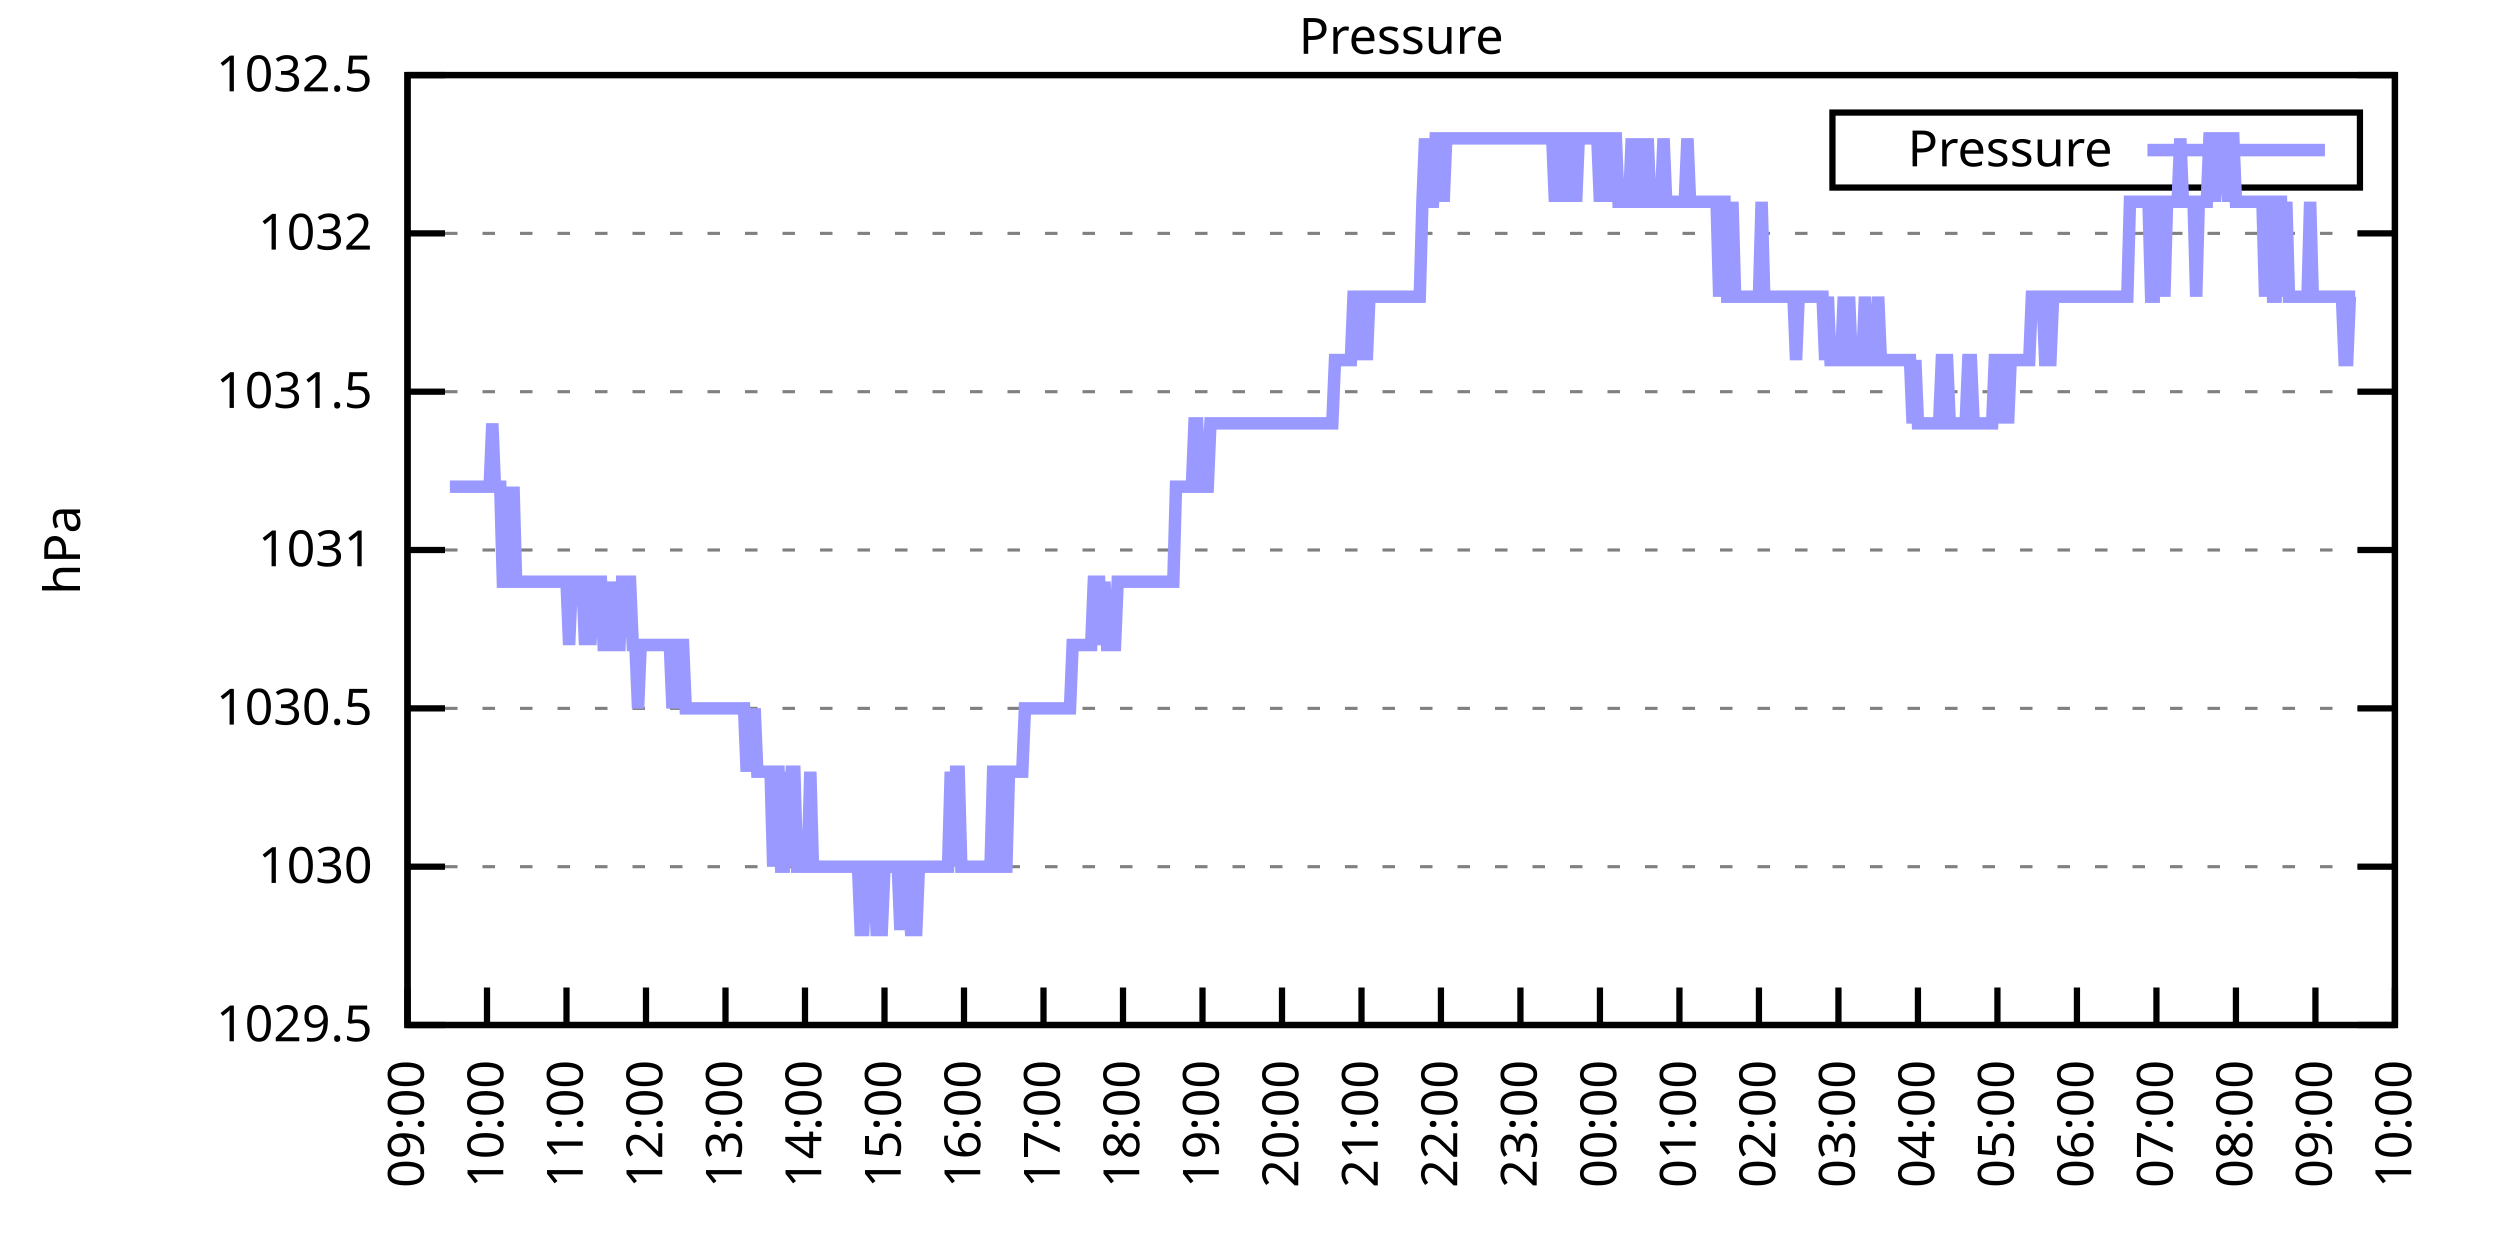
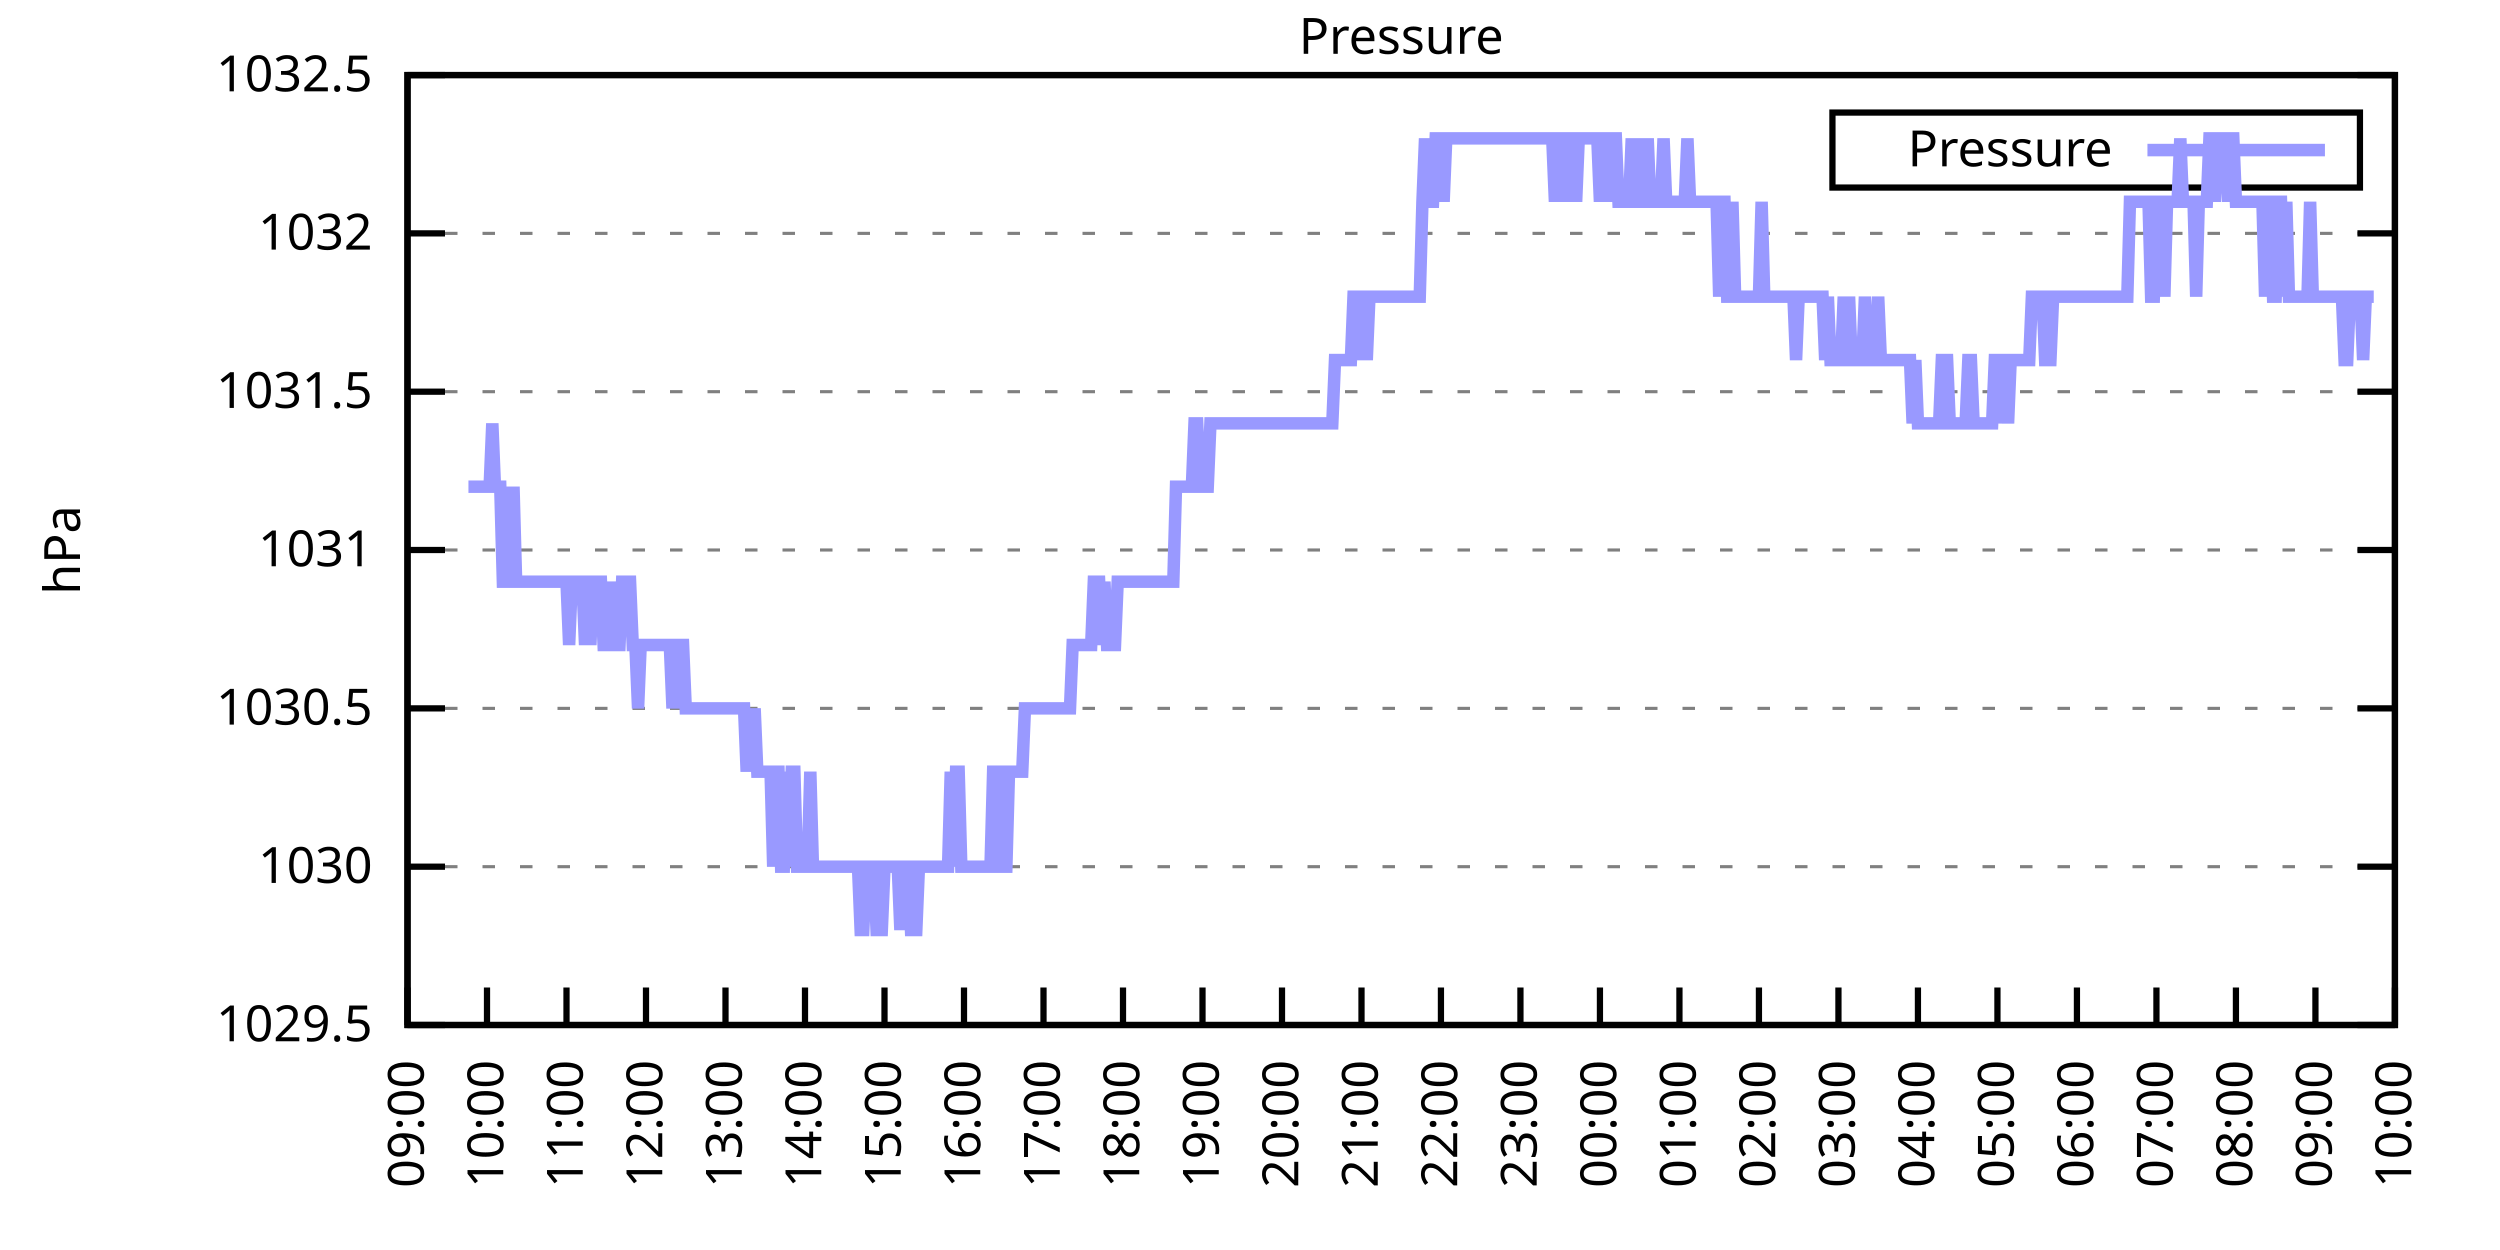
<svg xmlns="http://www.w3.org/2000/svg" xmlns:xlink="http://www.w3.org/1999/xlink" width="400" height="200" viewBox="0 0 400 200">
  <g id="gnuplot_canvas">
    <rect x="0" y="0" width="400" height="200" fill="none" />
    <defs>
      <circle id="gpDot" r="0.5" stroke-width="0.5" stroke="currentColor" />
      <path id="gpPt0" stroke-width="0.333" stroke="currentColor" d="M-1,0 h2 M0,-1 v2" />
      <path id="gpPt1" stroke-width="0.333" stroke="currentColor" d="M-1,-1 L1,1 M1,-1 L-1,1" />
      <path id="gpPt2" stroke-width="0.333" stroke="currentColor" d="M-1,0 L1,0 M0,-1 L0,1 M-1,-1 L1,1 M-1,1 L1,-1" />
      <rect id="gpPt3" stroke-width="0.333" stroke="currentColor" x="-1" y="-1" width="2" height="2" />
      <rect id="gpPt4" stroke-width="0.333" stroke="currentColor" fill="currentColor" x="-1" y="-1" width="2" height="2" />
      <circle id="gpPt5" stroke-width="0.333" stroke="currentColor" cx="0" cy="0" r="1" />
      <use xlink:href="#gpPt5" id="gpPt6" fill="currentColor" stroke="none" />
      <path id="gpPt7" stroke-width="0.333" stroke="currentColor" d="M0,-1.33 L-1.33,0.67 L1.33,0.67 z" />
      <use xlink:href="#gpPt7" id="gpPt8" fill="currentColor" stroke="none" />
      <use xlink:href="#gpPt7" id="gpPt9" stroke="currentColor" transform="rotate(180)" />
      <use xlink:href="#gpPt9" id="gpPt10" fill="currentColor" stroke="none" />
      <use xlink:href="#gpPt3" id="gpPt11" stroke="currentColor" transform="rotate(45)" />
      <use xlink:href="#gpPt11" id="gpPt12" fill="currentColor" stroke="none" />
      <path id="gpPt13" stroke-width="0.333" stroke="currentColor" d="M0,1.330 L1.265,0.411 L0.782,-1.067 L-0.782,-1.076 L-1.265,0.411 z" />
      <use xlink:href="#gpPt13" id="gpPt14" fill="currentColor" stroke="none" />
      <filter id="textbox" filterUnits="objectBoundingBox" x="0" y="0" height="1" width="1">
        <feFlood flood-color="white" flood-opacity="1" result="bgnd" />
        <feComposite in="SourceGraphic" in2="bgnd" operator="atop" />
      </filter>
      <filter id="greybox" filterUnits="objectBoundingBox" x="0" y="0" height="1" width="1">
        <feFlood flood-color="lightgrey" flood-opacity="1" result="grey" />
        <feComposite in="SourceGraphic" in2="grey" operator="atop" />
      </filter>
    </defs>
    <g fill="none" color="white" stroke="currentColor" stroke-width="1.00" stroke-linecap="butt" stroke-linejoin="miter">
</g>
    <g fill="none" color="black" stroke="currentColor" stroke-width="1.00" stroke-linecap="butt" stroke-linejoin="miter">
      <g stroke="none" shape-rendering="crispEdges">
        <polygon fill="rgb(255, 255, 255)" points="65.20,164.00 383.18,164.00 383.18,12.02 65.20,12.02 " />
      </g>
    </g>
    <g fill="none" color="black" stroke="currentColor" stroke-width="1.00" stroke-linecap="butt" stroke-linejoin="miter">
</g>
    <g fill="none" color="black" stroke="black" stroke-width="0.50" stroke-linecap="butt" stroke-linejoin="miter">
</g>
    <g fill="none" color="gray" stroke="currentColor" stroke-width="0.50" stroke-linecap="butt" stroke-linejoin="miter">
      <path stroke="gray" stroke-dasharray="2,4" class="gridline" d="M65.20,164.00 L383.19,164.00  " />
    </g>
    <g fill="none" color="gray" stroke="gray" stroke-width="1.00" stroke-linecap="butt" stroke-linejoin="miter">
</g>
    <g fill="none" color="black" stroke="currentColor" stroke-width="1.00" stroke-linecap="butt" stroke-linejoin="miter">
      <path stroke="black" d="M65.20,164.00 L71.20,164.00 M383.19,164.00 L377.19,164.00  " />
      <g transform="translate(59.60,166.60)" stroke="none" fill="black" font-family="Sans" font-size="8.00" text-anchor="end">
        <text>
          <tspan font-family="Sans"> 1029.5</tspan>
        </text>
      </g>
    </g>
    <g fill="none" color="black" stroke="currentColor" stroke-width="1.00" stroke-linecap="butt" stroke-linejoin="miter">
</g>
    <g fill="none" color="black" stroke="black" stroke-width="0.50" stroke-linecap="butt" stroke-linejoin="miter">
</g>
    <g fill="none" color="gray" stroke="currentColor" stroke-width="0.50" stroke-linecap="butt" stroke-linejoin="miter">
      <path stroke="gray" stroke-dasharray="2,4" class="gridline" d="M65.20,138.67 L383.19,138.67  " />
    </g>
    <g fill="none" color="gray" stroke="gray" stroke-width="1.00" stroke-linecap="butt" stroke-linejoin="miter">
</g>
    <g fill="none" color="black" stroke="currentColor" stroke-width="1.00" stroke-linecap="butt" stroke-linejoin="miter">
      <path stroke="black" d="M65.20,138.67 L71.20,138.67 M383.19,138.67 L377.19,138.67  " />
      <g transform="translate(59.60,141.27)" stroke="none" fill="black" font-family="Sans" font-size="8.00" text-anchor="end">
        <text>
          <tspan font-family="Sans"> 1030</tspan>
        </text>
      </g>
    </g>
    <g fill="none" color="black" stroke="currentColor" stroke-width="1.00" stroke-linecap="butt" stroke-linejoin="miter">
</g>
    <g fill="none" color="black" stroke="black" stroke-width="0.50" stroke-linecap="butt" stroke-linejoin="miter">
</g>
    <g fill="none" color="gray" stroke="currentColor" stroke-width="0.50" stroke-linecap="butt" stroke-linejoin="miter">
      <path stroke="gray" stroke-dasharray="2,4" class="gridline" d="M65.20,113.34 L383.19,113.34  " />
    </g>
    <g fill="none" color="gray" stroke="gray" stroke-width="1.00" stroke-linecap="butt" stroke-linejoin="miter">
</g>
    <g fill="none" color="black" stroke="currentColor" stroke-width="1.00" stroke-linecap="butt" stroke-linejoin="miter">
      <path stroke="black" d="M65.20,113.34 L71.20,113.34 M383.19,113.34 L377.19,113.34  " />
      <g transform="translate(59.60,115.94)" stroke="none" fill="black" font-family="Sans" font-size="8.00" text-anchor="end">
        <text>
          <tspan font-family="Sans"> 1030.5</tspan>
        </text>
      </g>
    </g>
    <g fill="none" color="black" stroke="currentColor" stroke-width="1.00" stroke-linecap="butt" stroke-linejoin="miter">
</g>
    <g fill="none" color="black" stroke="black" stroke-width="0.50" stroke-linecap="butt" stroke-linejoin="miter">
</g>
    <g fill="none" color="gray" stroke="currentColor" stroke-width="0.50" stroke-linecap="butt" stroke-linejoin="miter">
      <path stroke="gray" stroke-dasharray="2,4" class="gridline" d="M65.20,88.00 L383.19,88.00  " />
    </g>
    <g fill="none" color="gray" stroke="gray" stroke-width="1.00" stroke-linecap="butt" stroke-linejoin="miter">
</g>
    <g fill="none" color="black" stroke="currentColor" stroke-width="1.00" stroke-linecap="butt" stroke-linejoin="miter">
      <path stroke="black" d="M65.20,88.00 L71.20,88.00 M383.19,88.00 L377.19,88.00  " />
      <g transform="translate(59.60,90.60)" stroke="none" fill="black" font-family="Sans" font-size="8.00" text-anchor="end">
        <text>
          <tspan font-family="Sans"> 1031</tspan>
        </text>
      </g>
    </g>
    <g fill="none" color="black" stroke="currentColor" stroke-width="1.00" stroke-linecap="butt" stroke-linejoin="miter">
</g>
    <g fill="none" color="black" stroke="black" stroke-width="0.50" stroke-linecap="butt" stroke-linejoin="miter">
</g>
    <g fill="none" color="gray" stroke="currentColor" stroke-width="0.50" stroke-linecap="butt" stroke-linejoin="miter">
      <path stroke="gray" stroke-dasharray="2,4" class="gridline" d="M65.20,62.67 L383.19,62.67  " />
    </g>
    <g fill="none" color="gray" stroke="gray" stroke-width="1.00" stroke-linecap="butt" stroke-linejoin="miter">
</g>
    <g fill="none" color="black" stroke="currentColor" stroke-width="1.00" stroke-linecap="butt" stroke-linejoin="miter">
      <path stroke="black" d="M65.20,62.67 L71.20,62.67 M383.19,62.67 L377.19,62.67  " />
      <g transform="translate(59.60,65.27)" stroke="none" fill="black" font-family="Sans" font-size="8.00" text-anchor="end">
        <text>
          <tspan font-family="Sans"> 1031.5</tspan>
        </text>
      </g>
    </g>
    <g fill="none" color="black" stroke="currentColor" stroke-width="1.00" stroke-linecap="butt" stroke-linejoin="miter">
</g>
    <g fill="none" color="black" stroke="black" stroke-width="0.50" stroke-linecap="butt" stroke-linejoin="miter">
</g>
    <g fill="none" color="gray" stroke="currentColor" stroke-width="0.50" stroke-linecap="butt" stroke-linejoin="miter">
      <path stroke="gray" stroke-dasharray="2,4" class="gridline" d="M65.20,37.34 L383.19,37.34  " />
    </g>
    <g fill="none" color="gray" stroke="gray" stroke-width="1.00" stroke-linecap="butt" stroke-linejoin="miter">
</g>
    <g fill="none" color="black" stroke="currentColor" stroke-width="1.00" stroke-linecap="butt" stroke-linejoin="miter">
      <path stroke="black" d="M65.20,37.34 L71.20,37.34 M383.19,37.34 L377.19,37.34  " />
      <g transform="translate(59.60,39.94)" stroke="none" fill="black" font-family="Sans" font-size="8.00" text-anchor="end">
        <text>
          <tspan font-family="Sans"> 1032</tspan>
        </text>
      </g>
    </g>
    <g fill="none" color="black" stroke="currentColor" stroke-width="1.00" stroke-linecap="butt" stroke-linejoin="miter">
</g>
    <g fill="none" color="black" stroke="black" stroke-width="0.50" stroke-linecap="butt" stroke-linejoin="miter">
</g>
    <g fill="none" color="gray" stroke="currentColor" stroke-width="0.50" stroke-linecap="butt" stroke-linejoin="miter">
      <path stroke="gray" stroke-dasharray="2,4" class="gridline" d="M65.20,12.01 L383.19,12.01  " />
    </g>
    <g fill="none" color="gray" stroke="gray" stroke-width="1.00" stroke-linecap="butt" stroke-linejoin="miter">
</g>
    <g fill="none" color="black" stroke="currentColor" stroke-width="1.00" stroke-linecap="butt" stroke-linejoin="miter">
      <path stroke="black" d="M65.20,12.01 L71.20,12.01 M383.19,12.01 L377.19,12.01  " />
      <g transform="translate(59.60,14.61)" stroke="none" fill="black" font-family="Sans" font-size="8.00" text-anchor="end">
        <text>
          <tspan font-family="Sans"> 1032.5</tspan>
        </text>
      </g>
    </g>
    <g fill="none" color="black" stroke="currentColor" stroke-width="1.00" stroke-linecap="butt" stroke-linejoin="miter">
      <path stroke="black" d="M65.20,164.00 L65.20,158.00  " />
      <g transform="translate(67.80,169.60) rotate(270.00)" stroke="none" fill="black" font-family="Sans" font-size="8.00" text-anchor="end">
        <text>
          <tspan font-family="Sans">09:00</tspan>
        </text>
      </g>
    </g>
    <g fill="none" color="black" stroke="currentColor" stroke-width="1.00" stroke-linecap="butt" stroke-linejoin="miter">
      <path stroke="black" d="M77.92,164.00 L77.92,158.00  " />
      <g transform="translate(80.52,169.60) rotate(270.00)" stroke="none" fill="black" font-family="Sans" font-size="8.00" text-anchor="end">
        <text>
          <tspan font-family="Sans">10:00</tspan>
        </text>
      </g>
    </g>
    <g fill="none" color="black" stroke="currentColor" stroke-width="1.00" stroke-linecap="butt" stroke-linejoin="miter">
      <path stroke="black" d="M90.64,164.00 L90.64,158.00  " />
      <g transform="translate(93.24,169.60) rotate(270.00)" stroke="none" fill="black" font-family="Sans" font-size="8.00" text-anchor="end">
        <text>
          <tspan font-family="Sans">11:00</tspan>
        </text>
      </g>
    </g>
    <g fill="none" color="black" stroke="currentColor" stroke-width="1.00" stroke-linecap="butt" stroke-linejoin="miter">
      <path stroke="black" d="M103.36,164.00 L103.36,158.00  " />
      <g transform="translate(105.96,169.60) rotate(270.00)" stroke="none" fill="black" font-family="Sans" font-size="8.00" text-anchor="end">
        <text>
          <tspan font-family="Sans">12:00</tspan>
        </text>
      </g>
    </g>
    <g fill="none" color="black" stroke="currentColor" stroke-width="1.00" stroke-linecap="butt" stroke-linejoin="miter">
      <path stroke="black" d="M116.08,164.00 L116.08,158.00  " />
      <g transform="translate(118.68,169.60) rotate(270.00)" stroke="none" fill="black" font-family="Sans" font-size="8.00" text-anchor="end">
        <text>
          <tspan font-family="Sans">13:00</tspan>
        </text>
      </g>
    </g>
    <g fill="none" color="black" stroke="currentColor" stroke-width="1.00" stroke-linecap="butt" stroke-linejoin="miter">
      <path stroke="black" d="M128.80,164.00 L128.80,158.00  " />
      <g transform="translate(131.40,169.60) rotate(270.00)" stroke="none" fill="black" font-family="Sans" font-size="8.00" text-anchor="end">
        <text>
          <tspan font-family="Sans">14:00</tspan>
        </text>
      </g>
    </g>
    <g fill="none" color="black" stroke="currentColor" stroke-width="1.00" stroke-linecap="butt" stroke-linejoin="miter">
      <path stroke="black" d="M141.52,164.00 L141.52,158.00  " />
      <g transform="translate(144.12,169.60) rotate(270.00)" stroke="none" fill="black" font-family="Sans" font-size="8.00" text-anchor="end">
        <text>
          <tspan font-family="Sans">15:00</tspan>
        </text>
      </g>
    </g>
    <g fill="none" color="black" stroke="currentColor" stroke-width="1.00" stroke-linecap="butt" stroke-linejoin="miter">
      <path stroke="black" d="M154.24,164.00 L154.24,158.00  " />
      <g transform="translate(156.84,169.60) rotate(270.00)" stroke="none" fill="black" font-family="Sans" font-size="8.00" text-anchor="end">
        <text>
          <tspan font-family="Sans">16:00</tspan>
        </text>
      </g>
    </g>
    <g fill="none" color="black" stroke="currentColor" stroke-width="1.00" stroke-linecap="butt" stroke-linejoin="miter">
      <path stroke="black" d="M166.96,164.00 L166.96,158.00  " />
      <g transform="translate(169.56,169.60) rotate(270.00)" stroke="none" fill="black" font-family="Sans" font-size="8.00" text-anchor="end">
        <text>
          <tspan font-family="Sans">17:00</tspan>
        </text>
      </g>
    </g>
    <g fill="none" color="black" stroke="currentColor" stroke-width="1.00" stroke-linecap="butt" stroke-linejoin="miter">
      <path stroke="black" d="M179.68,164.00 L179.68,158.00  " />
      <g transform="translate(182.28,169.60) rotate(270.00)" stroke="none" fill="black" font-family="Sans" font-size="8.00" text-anchor="end">
        <text>
          <tspan font-family="Sans">18:00</tspan>
        </text>
      </g>
    </g>
    <g fill="none" color="black" stroke="currentColor" stroke-width="1.00" stroke-linecap="butt" stroke-linejoin="miter">
      <path stroke="black" d="M192.40,164.00 L192.40,158.00  " />
      <g transform="translate(195.00,169.60) rotate(270.00)" stroke="none" fill="black" font-family="Sans" font-size="8.00" text-anchor="end">
        <text>
          <tspan font-family="Sans">19:00</tspan>
        </text>
      </g>
    </g>
    <g fill="none" color="black" stroke="currentColor" stroke-width="1.00" stroke-linecap="butt" stroke-linejoin="miter">
      <path stroke="black" d="M205.12,164.00 L205.12,158.00  " />
      <g transform="translate(207.72,169.60) rotate(270.00)" stroke="none" fill="black" font-family="Sans" font-size="8.00" text-anchor="end">
        <text>
          <tspan font-family="Sans">20:00</tspan>
        </text>
      </g>
    </g>
    <g fill="none" color="black" stroke="currentColor" stroke-width="1.00" stroke-linecap="butt" stroke-linejoin="miter">
      <path stroke="black" d="M217.84,164.00 L217.84,158.00  " />
      <g transform="translate(220.44,169.60) rotate(270.00)" stroke="none" fill="black" font-family="Sans" font-size="8.00" text-anchor="end">
        <text>
          <tspan font-family="Sans">21:00</tspan>
        </text>
      </g>
    </g>
    <g fill="none" color="black" stroke="currentColor" stroke-width="1.00" stroke-linecap="butt" stroke-linejoin="miter">
      <path stroke="black" d="M230.55,164.00 L230.55,158.00  " />
      <g transform="translate(233.15,169.60) rotate(270.00)" stroke="none" fill="black" font-family="Sans" font-size="8.00" text-anchor="end">
        <text>
          <tspan font-family="Sans">22:00</tspan>
        </text>
      </g>
    </g>
    <g fill="none" color="black" stroke="currentColor" stroke-width="1.00" stroke-linecap="butt" stroke-linejoin="miter">
      <path stroke="black" d="M243.27,164.00 L243.27,158.00  " />
      <g transform="translate(245.87,169.60) rotate(270.00)" stroke="none" fill="black" font-family="Sans" font-size="8.00" text-anchor="end">
        <text>
          <tspan font-family="Sans">23:00</tspan>
        </text>
      </g>
    </g>
    <g fill="none" color="black" stroke="currentColor" stroke-width="1.00" stroke-linecap="butt" stroke-linejoin="miter">
      <path stroke="black" d="M255.99,164.00 L255.99,158.00  " />
      <g transform="translate(258.59,169.60) rotate(270.00)" stroke="none" fill="black" font-family="Sans" font-size="8.00" text-anchor="end">
        <text>
          <tspan font-family="Sans">00:00</tspan>
        </text>
      </g>
    </g>
    <g fill="none" color="black" stroke="currentColor" stroke-width="1.00" stroke-linecap="butt" stroke-linejoin="miter">
      <path stroke="black" d="M268.71,164.00 L268.71,158.00  " />
      <g transform="translate(271.31,169.60) rotate(270.00)" stroke="none" fill="black" font-family="Sans" font-size="8.00" text-anchor="end">
        <text>
          <tspan font-family="Sans">01:00</tspan>
        </text>
      </g>
    </g>
    <g fill="none" color="black" stroke="currentColor" stroke-width="1.00" stroke-linecap="butt" stroke-linejoin="miter">
      <path stroke="black" d="M281.43,164.00 L281.43,158.00  " />
      <g transform="translate(284.03,169.60) rotate(270.00)" stroke="none" fill="black" font-family="Sans" font-size="8.00" text-anchor="end">
        <text>
          <tspan font-family="Sans">02:00</tspan>
        </text>
      </g>
    </g>
    <g fill="none" color="black" stroke="currentColor" stroke-width="1.00" stroke-linecap="butt" stroke-linejoin="miter">
      <path stroke="black" d="M294.15,164.00 L294.15,158.00  " />
      <g transform="translate(296.75,169.60) rotate(270.00)" stroke="none" fill="black" font-family="Sans" font-size="8.00" text-anchor="end">
        <text>
          <tspan font-family="Sans">03:00</tspan>
        </text>
      </g>
    </g>
    <g fill="none" color="black" stroke="currentColor" stroke-width="1.00" stroke-linecap="butt" stroke-linejoin="miter">
      <path stroke="black" d="M306.87,164.00 L306.87,158.00  " />
      <g transform="translate(309.47,169.60) rotate(270.00)" stroke="none" fill="black" font-family="Sans" font-size="8.00" text-anchor="end">
        <text>
          <tspan font-family="Sans">04:00</tspan>
        </text>
      </g>
    </g>
    <g fill="none" color="black" stroke="currentColor" stroke-width="1.00" stroke-linecap="butt" stroke-linejoin="miter">
      <path stroke="black" d="M319.59,164.00 L319.59,158.00  " />
      <g transform="translate(322.19,169.60) rotate(270.00)" stroke="none" fill="black" font-family="Sans" font-size="8.00" text-anchor="end">
        <text>
          <tspan font-family="Sans">05:00</tspan>
        </text>
      </g>
    </g>
    <g fill="none" color="black" stroke="currentColor" stroke-width="1.00" stroke-linecap="butt" stroke-linejoin="miter">
      <path stroke="black" d="M332.31,164.00 L332.31,158.00  " />
      <g transform="translate(334.91,169.60) rotate(270.00)" stroke="none" fill="black" font-family="Sans" font-size="8.00" text-anchor="end">
        <text>
          <tspan font-family="Sans">06:00</tspan>
        </text>
      </g>
    </g>
    <g fill="none" color="black" stroke="currentColor" stroke-width="1.00" stroke-linecap="butt" stroke-linejoin="miter">
      <path stroke="black" d="M345.03,164.00 L345.03,158.00  " />
      <g transform="translate(347.63,169.60) rotate(270.00)" stroke="none" fill="black" font-family="Sans" font-size="8.00" text-anchor="end">
        <text>
          <tspan font-family="Sans">07:00</tspan>
        </text>
      </g>
    </g>
    <g fill="none" color="black" stroke="currentColor" stroke-width="1.00" stroke-linecap="butt" stroke-linejoin="miter">
      <path stroke="black" d="M357.75,164.00 L357.75,158.00  " />
      <g transform="translate(360.35,169.60) rotate(270.00)" stroke="none" fill="black" font-family="Sans" font-size="8.00" text-anchor="end">
        <text>
          <tspan font-family="Sans">08:00</tspan>
        </text>
      </g>
    </g>
    <g fill="none" color="black" stroke="currentColor" stroke-width="1.00" stroke-linecap="butt" stroke-linejoin="miter">
      <path stroke="black" d="M370.47,164.00 L370.47,158.00  " />
      <g transform="translate(373.07,169.60) rotate(270.00)" stroke="none" fill="black" font-family="Sans" font-size="8.00" text-anchor="end">
        <text>
          <tspan font-family="Sans">09:00</tspan>
        </text>
      </g>
    </g>
    <g fill="none" color="black" stroke="currentColor" stroke-width="1.00" stroke-linecap="butt" stroke-linejoin="miter">
      <path stroke="black" d="M383.19,164.00 L383.19,158.00  " />
      <g transform="translate(385.79,169.60) rotate(270.00)" stroke="none" fill="black" font-family="Sans" font-size="8.00" text-anchor="end">
        <text>
          <tspan font-family="Sans">10:00</tspan>
        </text>
      </g>
    </g>
    <g fill="none" color="black" stroke="currentColor" stroke-width="1.00" stroke-linecap="butt" stroke-linejoin="miter">
</g>
    <g fill="none" color="black" stroke="currentColor" stroke-width="1.00" stroke-linecap="butt" stroke-linejoin="miter">
      <path stroke="black" d="M65.20,12.01 L65.20,164.00 L383.19,164.00 L383.19,12.01 L65.20,12.01 Z  " />
    </g>
    <g fill="none" color="black" stroke="currentColor" stroke-width="1.00" stroke-linecap="butt" stroke-linejoin="miter">
</g>
    <g fill="none" color="black" stroke="currentColor" stroke-width="1.00" stroke-linecap="butt" stroke-linejoin="miter">
      <path stroke="black" d="M293.19,30.01 L293.19,18.01 L377.59,18.01 L377.59,30.01 L293.19,30.01 Z  " />
    </g>
    <g id="Pressure_plot_1">
      <g fill="none" color="white" stroke="black" stroke-width="2.00" stroke-linecap="butt" stroke-linejoin="miter">
</g>
      <g fill="none" color="black" stroke="currentColor" stroke-width="2.00" stroke-linecap="butt" stroke-linejoin="miter">
        <g transform="translate(337.99,26.61)" stroke="none" fill="black" font-family="Sans" font-size="8.00" text-anchor="end">
          <text>
            <tspan font-family="Sans">Pressure</tspan>
          </text>
        </g>
      </g>
      <g fill="none" color="black" stroke="currentColor" stroke-width="2.00" stroke-linecap="butt" stroke-linejoin="miter">
-         <path stroke="rgb(153, 153, 255)" d="M343.59,24.01 L371.99,24.01 M71.98,77.87 L72.41,77.87 L72.83,77.87 L73.26,77.87 L73.68,77.87 L74.10,77.87   L74.53,77.87 L74.95,77.87 L75.38,77.87 L75.80,77.87 L76.22,77.87 L76.65,77.87 L77.07,77.87 L77.50,77.87   L77.92,77.87 L78.34,77.87 L78.77,67.74 L79.19,77.87 L79.62,77.87 L80.04,77.87 L80.46,93.07 L80.89,93.07   L81.31,77.87 L81.74,93.07 L82.16,77.87 L82.58,93.07 L83.01,93.07 L83.43,93.07 L83.86,93.07 L84.28,93.07   L84.70,93.07 L85.13,93.07 L85.55,93.07 L85.98,93.07 L86.40,93.07 L86.82,93.07 L87.25,93.07 L87.67,93.07   L88.10,93.07 L88.52,93.07 L88.94,93.07 L89.37,93.07 L89.79,93.07 L90.22,93.07 L90.64,93.07 L91.06,103.20   L91.49,93.07 L91.91,93.07 L92.34,93.07 L92.76,93.07 L93.18,93.07 L93.61,103.20 L94.03,93.07 L94.46,103.20   L94.88,93.07 L95.30,93.07 L95.73,93.07 L96.15,93.07 L96.58,103.20 L97.00,103.20 L97.42,103.20 L97.85,93.07   L98.27,103.20 L98.69,103.20 L99.12,103.20 L99.54,93.07 L99.97,93.07 L100.39,93.07 L100.81,93.07 L101.24,103.20   L101.66,103.20 L102.09,113.34 L102.51,103.20 L102.93,103.20 L103.36,103.20 L103.78,103.20 L104.21,103.20 L104.63,103.20   L105.05,103.20 L105.48,103.20 L105.90,103.20 L106.33,103.20 L106.75,103.20 L107.17,103.20 L107.60,113.34 L108.02,103.20   L108.45,113.34 L108.87,103.20 L109.29,103.20 L109.72,113.34 L110.14,113.34 L110.57,113.34 L110.99,113.34 L111.41,113.34   L111.84,113.34 L112.26,113.34 L112.69,113.34 L113.11,113.34 L113.53,113.34 L113.96,113.34 L114.38,113.34 L114.81,113.34   L115.23,113.34 L115.65,113.34 L116.08,113.34 L116.50,113.34 L116.93,113.34 L117.35,113.34 L117.77,113.34 L118.20,113.34   L118.62,113.34 L119.05,113.34 L119.47,123.47 L119.89,113.34 L120.32,123.47 L120.74,113.34 L121.17,123.47 L121.59,123.47   L122.01,123.47 L122.44,123.47 L122.86,123.47 L123.29,123.47 L123.71,138.67 L124.13,123.47 L124.56,123.47 L124.98,138.67   L125.41,138.67 L125.83,123.47 L126.25,138.67 L126.68,123.47 L127.10,123.47 L127.53,138.67 L127.95,138.67 L128.37,138.67   L128.80,138.67 L129.22,138.67 L129.65,123.47 L130.07,138.67 L130.49,138.67 L130.92,138.67 L131.34,138.67 L131.77,138.67   L132.19,138.67 L132.61,138.67 L133.04,138.67 L133.46,138.67 L133.89,138.67 L134.31,138.67 L134.73,138.67 L135.16,138.67   L135.58,138.67 L136.01,138.67 L136.43,138.67 L136.85,138.67 L137.28,138.67 L137.70,148.80 L138.13,148.80 L138.55,138.67   L138.97,138.67 L139.40,138.67 L139.82,138.67 L140.25,148.80 L140.67,148.80 L141.09,148.80 L141.52,138.67 L141.94,138.67   L142.37,138.67 L142.79,138.67 L143.21,138.67 L143.64,138.67 L144.06,148.80 L144.49,138.67 L144.91,138.67 L145.33,138.67   L145.76,148.80 L146.18,148.80 L146.61,148.80 L147.03,138.67 L147.45,138.67 L147.88,138.67 L148.30,138.67 L148.73,138.67   L149.15,138.67 L149.57,138.67 L150.00,138.67 L150.42,138.67 L150.85,138.67 L151.27,138.67 L151.69,138.67 L152.12,123.47   L152.54,138.67 L152.97,123.47 L153.39,123.47 L153.81,138.67 L154.24,138.67 L154.66,138.67 L155.09,138.67 L155.51,138.67   L155.93,138.67 L156.36,138.67 L156.78,138.67 L157.21,138.67 L157.63,138.67 L158.05,138.67 L158.48,138.67 L158.90,123.47   L159.33,123.47 L159.75,123.47 L160.17,138.67 L160.60,138.67 L161.02,138.67 L161.44,123.47 L161.87,123.47 L162.29,123.47   L162.72,123.47 L163.14,123.47 L163.56,123.47 L163.99,113.34 L164.41,113.34 L164.84,113.34 L165.26,113.34 L165.68,113.34   L166.11,113.34 L166.53,113.34 L166.96,113.34 L167.38,113.34 L167.80,113.34 L168.23,113.34 L168.65,113.34 L169.08,113.34   L169.50,113.34 L169.92,113.34 L170.35,113.34 L170.77,113.34 L171.20,113.34 L171.62,103.20 L172.04,103.20 L172.47,103.20   L172.89,103.20 L173.32,103.20 L173.74,103.20 L174.16,103.20 L174.59,103.20 L175.01,93.07 L175.44,93.07 L175.86,93.07   L176.28,103.20 L176.71,93.07 L177.13,103.20 L177.56,103.20 L177.98,103.20 L178.40,103.20 L178.83,93.07 L179.25,93.07   L179.68,93.07 L180.10,93.07 L180.52,93.07 L180.95,93.07 L181.37,93.07 L181.80,93.07 L182.22,93.07 L182.64,93.07   L183.07,93.07 L183.49,93.07 L183.92,93.07 L184.34,93.07 L184.76,93.07 L185.19,93.07 L185.61,93.07 L186.04,93.07   L186.46,93.07 L186.88,93.07 L187.31,93.07 L187.73,93.07 L188.16,77.87 L188.58,77.87 L189.00,77.87 L189.43,77.87   L189.85,77.87 L190.28,77.87 L190.70,77.87 L191.12,67.74 L191.55,67.74 L191.97,77.87 L192.40,77.87 L192.82,77.87   L193.24,77.87 L193.67,67.74 L194.09,67.74 L194.52,67.74 L194.94,67.74 L195.36,67.74 L195.79,67.74 L196.21,67.74   L196.64,67.74 L197.06,67.74 L197.48,67.74 L197.91,67.74 L198.33,67.74 L198.76,67.74 L199.18,67.74 L199.60,67.74   L200.03,67.74 L200.45,67.74 L200.88,67.74 L201.30,67.74 L201.72,67.74 L202.15,67.74 L202.57,67.74 L203.00,67.74   L203.42,67.74 L203.84,67.74 L204.27,67.74 L204.69,67.74 L205.12,67.74 L205.54,67.74 L205.96,67.74 L206.39,67.74   L206.81,67.74 L207.24,67.74 L207.66,67.74 L208.08,67.74 L208.51,67.74 L208.93,67.74 L209.36,67.74 L209.78,67.74   L210.20,67.74 L210.63,67.74 L211.05,67.74 L211.48,67.74 L211.90,67.74 L212.32,67.74 L212.75,67.74 L213.17,67.74   L213.60,57.61 L214.02,57.61 L214.44,57.61 L214.87,57.61 L215.29,57.61 L215.72,57.61 L216.14,57.61 L216.56,47.47   L216.99,47.47 L217.41,47.47 L217.84,57.61 L218.26,47.47 L218.68,57.61 L219.11,47.47 L219.53,47.47 L219.96,47.47   L220.38,47.47 L220.80,47.47 L221.23,47.47 L221.65,47.47 L222.08,47.47 L222.50,47.47 L222.92,47.47 L223.35,47.47   L223.77,47.47 L224.20,47.47 L224.62,47.47 L225.04,47.47 L225.47,47.47 L225.89,47.47 L226.31,47.47 L226.74,47.47   L227.16,47.47 L227.59,32.28 L228.01,22.14 L228.43,32.28 L228.86,32.28 L229.28,32.28 L229.71,22.14 L230.13,22.14   L230.55,22.14 L230.98,32.28 L231.40,22.14 L231.83,22.14 L232.25,22.14 L232.67,22.14 L233.10,22.14 L233.52,22.14   L233.95,22.14 L234.37,22.14 L234.79,22.14 L235.22,22.14 L235.64,22.14 L236.07,22.14 L236.49,22.14 L236.91,22.14   L237.34,22.14 L237.76,22.14 L238.19,22.14 L238.61,22.14 L239.03,22.14 L239.46,22.14 L239.88,22.14 L240.31,22.14   L240.73,22.14 L241.15,22.14 L241.58,22.14 L242.00,22.14 L242.43,22.14 L242.85,22.14 L243.27,22.14 L243.70,22.14   L244.12,22.14 L244.55,22.14 L244.97,22.14 L245.39,22.14 L245.82,22.14 L246.24,22.14 L246.67,22.14 L247.09,22.14   L247.51,22.14 L247.94,22.14 L248.36,22.14 L248.79,32.28 L249.21,22.14 L249.63,32.28 L250.06,22.14 L250.48,22.14   L250.91,32.28 L251.33,22.14 L251.75,22.14 L252.18,32.28 L252.60,22.14 L253.03,22.14 L253.45,22.14 L253.87,22.14   L254.30,22.14 L254.72,22.14 L255.15,22.14 L255.57,22.14 L255.99,32.28 L256.42,22.14 L256.84,22.14 L257.27,32.28   L257.69,22.14 L258.11,22.14 L258.54,22.14 L258.96,32.28 L259.39,32.28 L259.81,32.28 L260.23,32.28 L260.66,32.28   L261.08,22.14 L261.51,32.28 L261.93,22.14 L262.35,32.28 L262.78,32.28 L263.20,32.28 L263.63,22.14 L264.05,32.28   L264.47,32.28 L264.90,32.28 L265.32,32.28 L265.75,32.28 L266.17,22.14 L266.59,32.28 L267.02,32.28 L267.44,32.28   L267.87,32.28 L268.29,32.28 L268.71,32.28 L269.14,32.28 L269.56,32.28 L269.99,22.14 L270.41,32.28 L270.83,32.28   L271.26,32.28 L271.68,32.28 L272.11,32.28 L272.53,32.28 L272.95,32.28 L273.38,32.28 L273.80,32.28 L274.23,32.28   L274.65,32.28 L275.07,47.47 L275.50,32.28 L275.92,32.28 L276.35,47.47 L276.77,47.47 L277.19,32.28 L277.62,47.47   L278.04,47.47 L278.47,47.47 L278.89,47.47 L279.31,47.47 L279.74,47.47 L280.16,47.47 L280.59,47.47 L281.01,47.47   L281.43,47.47 L281.86,32.28 L282.28,47.47 L282.71,47.47 L283.13,47.47 L283.55,47.47 L283.98,47.47 L284.40,47.47   L284.83,47.47 L285.25,47.47 L285.67,47.47 L286.10,47.47 L286.52,47.47 L286.95,47.47 L287.37,57.61 L287.79,47.47   L288.22,47.47 L288.64,47.47 L289.06,47.47 L289.49,47.47 L289.91,47.47 L290.34,47.47 L290.76,47.47 L291.18,47.47   L291.61,47.47 L292.03,57.61 L292.46,47.47 L292.88,57.61 L293.30,57.61 L293.73,57.61 L294.15,57.61 L294.58,57.61   L295.00,47.47 L295.42,57.61 L295.85,47.47 L296.27,57.61 L296.70,57.61 L297.12,57.61 L297.54,57.61 L297.97,57.61   L298.39,47.47 L298.82,57.61 L299.24,57.61 L299.66,57.61 L300.09,57.61 L300.51,47.47 L300.94,57.61 L301.36,57.61   L301.78,57.61 L302.21,57.61 L302.63,57.61 L303.06,57.61 L303.48,57.61 L303.90,57.61 L304.33,57.61 L304.75,57.61   L305.18,57.61 L305.60,57.61 L306.02,67.74 L306.45,57.61 L306.87,67.74 L307.30,67.74 L307.72,67.74 L308.14,67.74   L308.57,67.74 L308.99,67.74 L309.42,67.74 L309.84,67.74 L310.26,67.74 L310.69,57.61 L311.11,57.61 L311.54,57.61   L311.96,67.74 L312.38,67.74 L312.81,67.74 L313.23,67.74 L313.66,67.74 L314.08,67.74 L314.50,67.74 L314.93,57.61   L315.35,57.61 L315.78,67.74 L316.20,67.74 L316.62,67.74 L317.05,67.74 L317.47,67.74 L317.90,67.74 L318.32,67.74   L318.74,67.74 L319.17,57.61 L319.59,57.61 L320.02,57.61 L320.44,67.74 L320.86,57.61 L321.29,67.74 L321.71,57.61   L322.14,57.61 L322.56,57.61 L322.98,57.61 L323.41,57.61 L323.83,57.61 L324.26,57.61 L324.68,57.61 L325.10,47.47   L325.53,47.47 L325.95,47.47 L326.38,47.47 L326.80,47.47 L327.22,57.61 L327.65,57.61 L328.07,57.61 L328.50,47.47   L328.92,47.47 L329.34,47.47 L329.77,47.47 L330.19,47.47 L330.62,47.47 L331.04,47.47 L331.46,47.47 L331.89,47.47   L332.31,47.47 L332.74,47.47 L333.16,47.47 L333.58,47.47 L334.01,47.47 L334.43,47.47 L334.86,47.47 L335.28,47.47   L335.70,47.47 L336.13,47.47 L336.55,47.47 L336.98,47.47 L337.40,47.47 L337.82,47.47 L338.25,47.47 L338.67,47.47   L339.10,47.47 L339.52,47.47 L339.94,47.47 L340.37,47.47 L340.79,32.28 L341.22,32.28 L341.64,32.28 L342.06,32.28   L342.49,32.28 L342.91,32.28 L343.34,32.28 L343.76,32.28 L344.18,47.47 L344.61,47.47 L345.03,32.28 L345.46,32.28   L345.88,32.28 L346.30,47.47 L346.73,32.28 L347.15,32.28 L347.58,32.28 L348.00,32.28 L348.42,32.28 L348.85,22.14   L349.27,32.28 L349.70,32.28 L350.12,32.28 L350.54,32.28 L350.97,32.28 L351.39,47.47 L351.81,32.28 L352.24,32.28   L352.66,32.28 L353.09,32.28 L353.51,22.14 L353.93,22.14 L354.36,32.28 L354.78,22.14 L355.21,22.14 L355.63,22.14   L356.05,22.14 L356.48,32.28 L356.90,22.14 L357.33,22.14 L357.75,32.28 L358.17,32.28 L358.60,32.28 L359.02,32.28   L359.45,32.28 L359.87,32.28 L360.29,32.28 L360.72,32.28 L361.14,32.28 L361.57,32.28 L361.99,32.28 L362.41,47.47   L362.84,32.28 L363.26,32.28 L363.69,47.47 L364.11,47.47 L364.53,32.28 L364.96,32.28 L365.38,47.47 L365.81,32.28   L366.23,47.47 L366.65,47.47 L367.08,47.47 L367.50,47.47 L367.93,47.47 L368.35,47.47 L368.77,47.47 L369.20,47.47   L369.62,32.28 L370.05,47.47 L370.47,47.47 L370.89,47.47 L371.32,47.47 L371.74,47.47 L372.17,47.47 L372.59,47.47   L373.01,47.47 L373.44,47.47 L373.86,47.47 L374.29,47.47 L374.71,47.47 L375.13,57.61 L375.56,57.61 L375.98,47.47   L376.41,47.47 L376.83,47.47  " />
+         <path stroke="rgb(153, 153, 255)" d="M343.59,24.01 L371.99,24.01 M74.95,77.87 L75.38,77.87 L75.80,77.87 L76.22,77.87 L76.65,77.87 L77.07,77.87   L77.50,77.87 L77.92,77.87 L78.34,77.87 L78.77,67.74 L79.19,77.87 L79.62,77.87 L80.04,77.87 L80.46,93.07   L80.89,93.07 L81.31,77.87 L81.74,93.07 L82.16,77.87 L82.58,93.07 L83.01,93.07 L83.43,93.07 L83.86,93.07   L84.28,93.07 L84.70,93.07 L85.13,93.07 L85.55,93.07 L85.98,93.07 L86.40,93.07 L86.82,93.07 L87.25,93.07   L87.67,93.07 L88.10,93.07 L88.52,93.07 L88.94,93.07 L89.37,93.07 L89.79,93.07 L90.22,93.07 L90.64,93.07   L91.06,103.20 L91.49,93.07 L91.91,93.07 L92.34,93.07 L92.76,93.07 L93.18,93.07 L93.61,103.20 L94.03,93.07   L94.46,103.20 L94.88,93.07 L95.30,93.07 L95.73,93.07 L96.15,93.07 L96.58,103.20 L97.00,103.20 L97.42,103.20   L97.85,93.07 L98.27,103.20 L98.69,103.20 L99.12,103.20 L99.54,93.07 L99.97,93.07 L100.39,93.07 L100.81,93.07   L101.24,103.20 L101.66,103.20 L102.09,113.34 L102.51,103.20 L102.93,103.20 L103.36,103.20 L103.78,103.20 L104.21,103.20   L104.63,103.20 L105.05,103.20 L105.48,103.20 L105.90,103.20 L106.33,103.20 L106.75,103.20 L107.17,103.20 L107.60,113.34   L108.02,103.20 L108.45,113.34 L108.87,103.20 L109.29,103.20 L109.72,113.34 L110.14,113.34 L110.57,113.34 L110.99,113.34   L111.41,113.34 L111.84,113.34 L112.26,113.34 L112.69,113.34 L113.11,113.34 L113.53,113.34 L113.96,113.34 L114.38,113.34   L114.81,113.34 L115.23,113.34 L115.65,113.34 L116.08,113.34 L116.50,113.34 L116.93,113.34 L117.35,113.34 L117.77,113.34   L118.20,113.34 L118.62,113.34 L119.05,113.34 L119.47,123.47 L119.89,113.34 L120.32,123.47 L120.74,113.34 L121.17,123.47   L121.59,123.47 L122.01,123.47 L122.44,123.47 L122.86,123.47 L123.29,123.47 L123.71,138.67 L124.13,123.47 L124.56,123.47   L124.98,138.67 L125.41,138.67 L125.83,123.47 L126.25,138.67 L126.68,123.47 L127.10,123.47 L127.53,138.67 L127.95,138.67   L128.37,138.67 L128.80,138.67 L129.22,138.67 L129.65,123.47 L130.07,138.67 L130.49,138.67 L130.92,138.67 L131.34,138.67   L131.77,138.67 L132.19,138.67 L132.61,138.67 L133.04,138.67 L133.46,138.67 L133.89,138.67 L134.31,138.67 L134.73,138.67   L135.16,138.67 L135.58,138.67 L136.01,138.67 L136.43,138.67 L136.85,138.67 L137.28,138.67 L137.70,148.80 L138.13,148.80   L138.55,138.67 L138.97,138.67 L139.40,138.67 L139.82,138.67 L140.25,148.80 L140.67,148.80 L141.09,148.80 L141.52,138.67   L141.94,138.67 L142.37,138.67 L142.79,138.67 L143.21,138.67 L143.64,138.67 L144.06,148.80 L144.49,138.67 L144.91,138.67   L145.33,138.67 L145.76,148.80 L146.18,148.80 L146.61,148.80 L147.03,138.67 L147.45,138.67 L147.88,138.67 L148.30,138.67   L148.73,138.67 L149.15,138.67 L149.57,138.67 L150.00,138.67 L150.42,138.67 L150.85,138.67 L151.27,138.67 L151.69,138.67   L152.12,123.47 L152.54,138.67 L152.97,123.47 L153.39,123.47 L153.81,138.67 L154.24,138.67 L154.66,138.67 L155.09,138.67   L155.51,138.67 L155.93,138.67 L156.36,138.67 L156.78,138.67 L157.21,138.67 L157.63,138.67 L158.05,138.67 L158.48,138.67   L158.90,123.47 L159.33,123.47 L159.75,123.47 L160.17,138.67 L160.60,138.67 L161.02,138.67 L161.44,123.47 L161.87,123.47   L162.29,123.47 L162.72,123.47 L163.14,123.47 L163.56,123.47 L163.99,113.34 L164.41,113.34 L164.84,113.34 L165.26,113.34   L165.68,113.34 L166.11,113.34 L166.53,113.34 L166.96,113.34 L167.38,113.34 L167.80,113.34 L168.23,113.34 L168.65,113.34   L169.08,113.34 L169.50,113.34 L169.92,113.34 L170.35,113.34 L170.77,113.34 L171.20,113.34 L171.62,103.20 L172.04,103.20   L172.47,103.20 L172.89,103.20 L173.32,103.20 L173.74,103.20 L174.16,103.20 L174.59,103.20 L175.01,93.07 L175.44,93.07   L175.86,93.07 L176.28,103.20 L176.71,93.07 L177.13,103.20 L177.56,103.20 L177.98,103.20 L178.40,103.20 L178.83,93.07   L179.25,93.07 L179.68,93.07 L180.10,93.07 L180.52,93.07 L180.95,93.07 L181.37,93.07 L181.80,93.07 L182.22,93.07   L182.64,93.07 L183.07,93.07 L183.49,93.07 L183.92,93.07 L184.34,93.07 L184.76,93.07 L185.19,93.07 L185.61,93.07   L186.04,93.07 L186.46,93.07 L186.88,93.07 L187.31,93.07 L187.73,93.07 L188.16,77.87 L188.58,77.87 L189.00,77.87   L189.43,77.87 L189.85,77.87 L190.28,77.87 L190.70,77.87 L191.12,67.74 L191.55,67.74 L191.97,77.87 L192.40,77.87   L192.82,77.87 L193.24,77.87 L193.67,67.74 L194.09,67.74 L194.52,67.74 L194.94,67.74 L195.36,67.74 L195.79,67.74   L196.21,67.74 L196.64,67.74 L197.06,67.74 L197.48,67.74 L197.91,67.74 L198.33,67.74 L198.76,67.74 L199.18,67.74   L199.60,67.74 L200.03,67.74 L200.45,67.74 L200.88,67.74 L201.30,67.74 L201.72,67.74 L202.15,67.74 L202.57,67.74   L203.00,67.74 L203.42,67.74 L203.84,67.74 L204.27,67.74 L204.69,67.74 L205.12,67.74 L205.54,67.74 L205.96,67.74   L206.39,67.74 L206.81,67.74 L207.24,67.74 L207.66,67.74 L208.08,67.74 L208.51,67.74 L208.93,67.74 L209.36,67.74   L209.78,67.74 L210.20,67.74 L210.63,67.74 L211.05,67.74 L211.48,67.74 L211.90,67.74 L212.32,67.74 L212.75,67.74   L213.17,67.74 L213.60,57.61 L214.02,57.61 L214.44,57.61 L214.87,57.61 L215.29,57.61 L215.72,57.61 L216.14,57.61   L216.56,47.47 L216.99,47.47 L217.41,47.47 L217.84,57.61 L218.26,47.47 L218.68,57.61 L219.11,47.47 L219.53,47.47   L219.96,47.47 L220.38,47.47 L220.80,47.47 L221.23,47.47 L221.65,47.47 L222.08,47.47 L222.50,47.47 L222.92,47.47   L223.35,47.47 L223.77,47.47 L224.20,47.47 L224.62,47.47 L225.04,47.47 L225.47,47.47 L225.89,47.47 L226.31,47.47   L226.74,47.47 L227.16,47.47 L227.59,32.28 L228.01,22.14 L228.43,32.28 L228.86,32.28 L229.28,32.28 L229.71,22.14   L230.13,22.14 L230.55,22.14 L230.98,32.28 L231.40,22.14 L231.83,22.14 L232.25,22.14 L232.67,22.14 L233.10,22.14   L233.52,22.14 L233.95,22.14 L234.37,22.14 L234.79,22.14 L235.22,22.14 L235.64,22.14 L236.07,22.14 L236.49,22.14   L236.91,22.14 L237.34,22.14 L237.76,22.14 L238.19,22.14 L238.61,22.14 L239.03,22.14 L239.46,22.14 L239.88,22.14   L240.31,22.14 L240.73,22.14 L241.15,22.14 L241.58,22.14 L242.00,22.14 L242.43,22.14 L242.85,22.14 L243.27,22.14   L243.70,22.14 L244.12,22.14 L244.55,22.14 L244.97,22.14 L245.39,22.14 L245.82,22.14 L246.24,22.14 L246.67,22.14   L247.09,22.14 L247.51,22.14 L247.94,22.14 L248.36,22.14 L248.79,32.28 L249.21,22.14 L249.63,32.28 L250.06,22.14   L250.48,22.14 L250.91,32.28 L251.33,22.14 L251.75,22.14 L252.18,32.28 L252.60,22.14 L253.03,22.14 L253.45,22.14   L253.87,22.14 L254.30,22.14 L254.72,22.14 L255.15,22.14 L255.57,22.14 L255.99,32.28 L256.42,22.14 L256.84,22.14   L257.27,32.28 L257.69,22.14 L258.11,22.14 L258.54,22.14 L258.96,32.28 L259.39,32.28 L259.81,32.28 L260.23,32.28   L260.66,32.28 L261.08,22.14 L261.51,32.28 L261.93,22.14 L262.35,32.28 L262.78,32.28 L263.20,32.28 L263.63,22.14   L264.05,32.28 L264.47,32.28 L264.90,32.28 L265.32,32.28 L265.75,32.28 L266.17,22.14 L266.59,32.28 L267.02,32.28   L267.44,32.28 L267.87,32.28 L268.29,32.28 L268.71,32.28 L269.14,32.28 L269.56,32.28 L269.99,22.14 L270.41,32.28   L270.83,32.28 L271.26,32.28 L271.68,32.28 L272.11,32.28 L272.53,32.28 L272.95,32.28 L273.38,32.28 L273.80,32.28   L274.23,32.28 L274.65,32.28 L275.07,47.47 L275.50,32.28 L275.92,32.28 L276.35,47.47 L276.77,47.47 L277.19,32.28   L277.62,47.47 L278.04,47.47 L278.47,47.47 L278.89,47.47 L279.31,47.47 L279.74,47.47 L280.16,47.47 L280.59,47.47   L281.01,47.47 L281.43,47.47 L281.86,32.28 L282.28,47.47 L282.71,47.47 L283.13,47.47 L283.55,47.47 L283.98,47.47   L284.40,47.47 L284.83,47.47 L285.25,47.47 L285.67,47.47 L286.10,47.47 L286.52,47.47 L286.95,47.47 L287.37,57.61   L287.79,47.47 L288.22,47.47 L288.64,47.47 L289.06,47.47 L289.49,47.47 L289.91,47.47 L290.34,47.47 L290.76,47.47   L291.18,47.47 L291.61,47.47 L292.03,57.61 L292.46,47.47 L292.88,57.61 L293.30,57.61 L293.73,57.61 L294.15,57.61   L294.58,57.61 L295.00,47.47 L295.42,57.61 L295.85,47.47 L296.27,57.61 L296.70,57.61 L297.12,57.61 L297.54,57.61   L297.97,57.61 L298.39,47.47 L298.82,57.61 L299.24,57.61 L299.66,57.61 L300.09,57.61 L300.51,47.47 L300.94,57.61   L301.36,57.61 L301.78,57.61 L302.21,57.61 L302.63,57.61 L303.06,57.61 L303.48,57.61 L303.90,57.61 L304.33,57.61   L304.75,57.61 L305.18,57.61 L305.60,57.61 L306.02,67.74 L306.45,57.61 L306.87,67.74 L307.30,67.74 L307.72,67.74   L308.14,67.74 L308.57,67.74 L308.99,67.74 L309.42,67.74 L309.84,67.74 L310.26,67.74 L310.69,57.61 L311.11,57.61   L311.54,57.61 L311.96,67.74 L312.38,67.74 L312.81,67.74 L313.23,67.74 L313.66,67.74 L314.08,67.74 L314.50,67.74   L314.93,57.61 L315.35,57.61 L315.78,67.74 L316.20,67.74 L316.62,67.74 L317.05,67.74 L317.47,67.74 L317.90,67.74   L318.32,67.74 L318.74,67.74 L319.17,57.61 L319.59,57.61 L320.02,57.61 L320.44,67.74 L320.86,57.61 L321.29,67.74   L321.71,57.61 L322.14,57.61 L322.56,57.61 L322.98,57.61 L323.41,57.61 L323.83,57.61 L324.26,57.61 L324.68,57.61   L325.10,47.47 L325.53,47.47 L325.95,47.47 L326.38,47.47 L326.80,47.47 L327.22,57.61 L327.65,57.61 L328.07,57.61   L328.50,47.47 L328.92,47.47 L329.34,47.47 L329.77,47.47 L330.19,47.47 L330.62,47.47 L331.04,47.47 L331.46,47.47   L331.89,47.47 L332.31,47.47 L332.74,47.47 L333.16,47.47 L333.58,47.47 L334.01,47.47 L334.43,47.47 L334.86,47.47   L335.28,47.47 L335.70,47.47 L336.13,47.47 L336.55,47.47 L336.98,47.47 L337.40,47.47 L337.82,47.47 L338.25,47.47   L338.67,47.47 L339.10,47.47 L339.52,47.47 L339.94,47.47 L340.37,47.47 L340.79,32.28 L341.22,32.28 L341.64,32.28   L342.06,32.28 L342.49,32.28 L342.91,32.28 L343.34,32.28 L343.76,32.28 L344.18,47.47 L344.61,47.47 L345.03,32.28   L345.46,32.28 L345.88,32.28 L346.30,47.47 L346.73,32.28 L347.15,32.28 L347.58,32.28 L348.00,32.28 L348.42,32.28   L348.85,22.14 L349.27,32.28 L349.70,32.28 L350.12,32.28 L350.54,32.28 L350.97,32.28 L351.39,47.47 L351.81,32.28   L352.24,32.28 L352.66,32.28 L353.09,32.28 L353.51,22.14 L353.93,22.14 L354.36,32.28 L354.78,22.14 L355.21,22.14   L355.63,22.14 L356.05,22.14 L356.48,32.28 L356.90,22.14 L357.33,22.14 L357.75,32.28 L358.17,32.28 L358.60,32.28   L359.02,32.28 L359.45,32.28 L359.87,32.28 L360.29,32.28 L360.72,32.28 L361.14,32.28 L361.57,32.28 L361.99,32.28   L362.41,47.47 L362.84,32.28 L363.26,32.28 L363.69,47.47 L364.11,47.47 L364.53,32.28 L364.96,32.28 L365.38,47.47   L365.81,32.28 L366.23,47.47 L366.65,47.47 L367.08,47.47 L367.50,47.47 L367.93,47.47 L368.35,47.47 L368.77,47.47   L369.20,47.47 L369.62,32.28 L370.05,47.47 L370.47,47.47 L370.89,47.47 L371.32,47.47 L371.74,47.47 L372.17,47.47   L372.59,47.47 L373.01,47.47 L373.44,47.47 L373.86,47.47 L374.29,47.47 L374.71,47.47 L375.13,57.61 L375.56,57.61   L375.98,47.47 L376.41,47.47 L376.83,47.47 L377.25,47.47 L377.68,47.47 L378.10,57.61 L378.53,47.47 L378.95,47.47   L379.37,47.47 L379.80,47.47  " />
      </g>
    </g>
    <g fill="none" color="black" stroke="currentColor" stroke-width="2.00" stroke-linecap="butt" stroke-linejoin="miter">
</g>
    <g fill="none" color="black" stroke="black" stroke-width="1.00" stroke-linecap="butt" stroke-linejoin="miter">
</g>
    <g fill="none" color="black" stroke="currentColor" stroke-width="1.00" stroke-linecap="butt" stroke-linejoin="miter">
      <path stroke="black" d="M65.20,12.01 L65.20,164.00 L383.19,164.00 L383.19,12.01 L65.20,12.01 Z  " />
      <g transform="translate(12.80,88.01) rotate(270.00)" stroke="none" fill="black" font-family="Sans" font-size="8.00" text-anchor="middle">
        <text>
          <tspan font-family="Sans">hPa</tspan>
        </text>
      </g>
    </g>
    <g fill="none" color="black" stroke="currentColor" stroke-width="1.00" stroke-linecap="butt" stroke-linejoin="miter">
</g>
    <g fill="none" color="black" stroke="currentColor" stroke-width="1.00" stroke-linecap="butt" stroke-linejoin="miter">
      <g transform="translate(224.19,8.61)" stroke="none" fill="black" font-family="Sans" font-size="8.00" text-anchor="middle">
        <text>
          <tspan font-family="Sans">Pressure</tspan>
        </text>
      </g>
    </g>
    <g fill="none" color="black" stroke="currentColor" stroke-width="1.00" stroke-linecap="butt" stroke-linejoin="miter">
</g>
  </g>
</svg>
